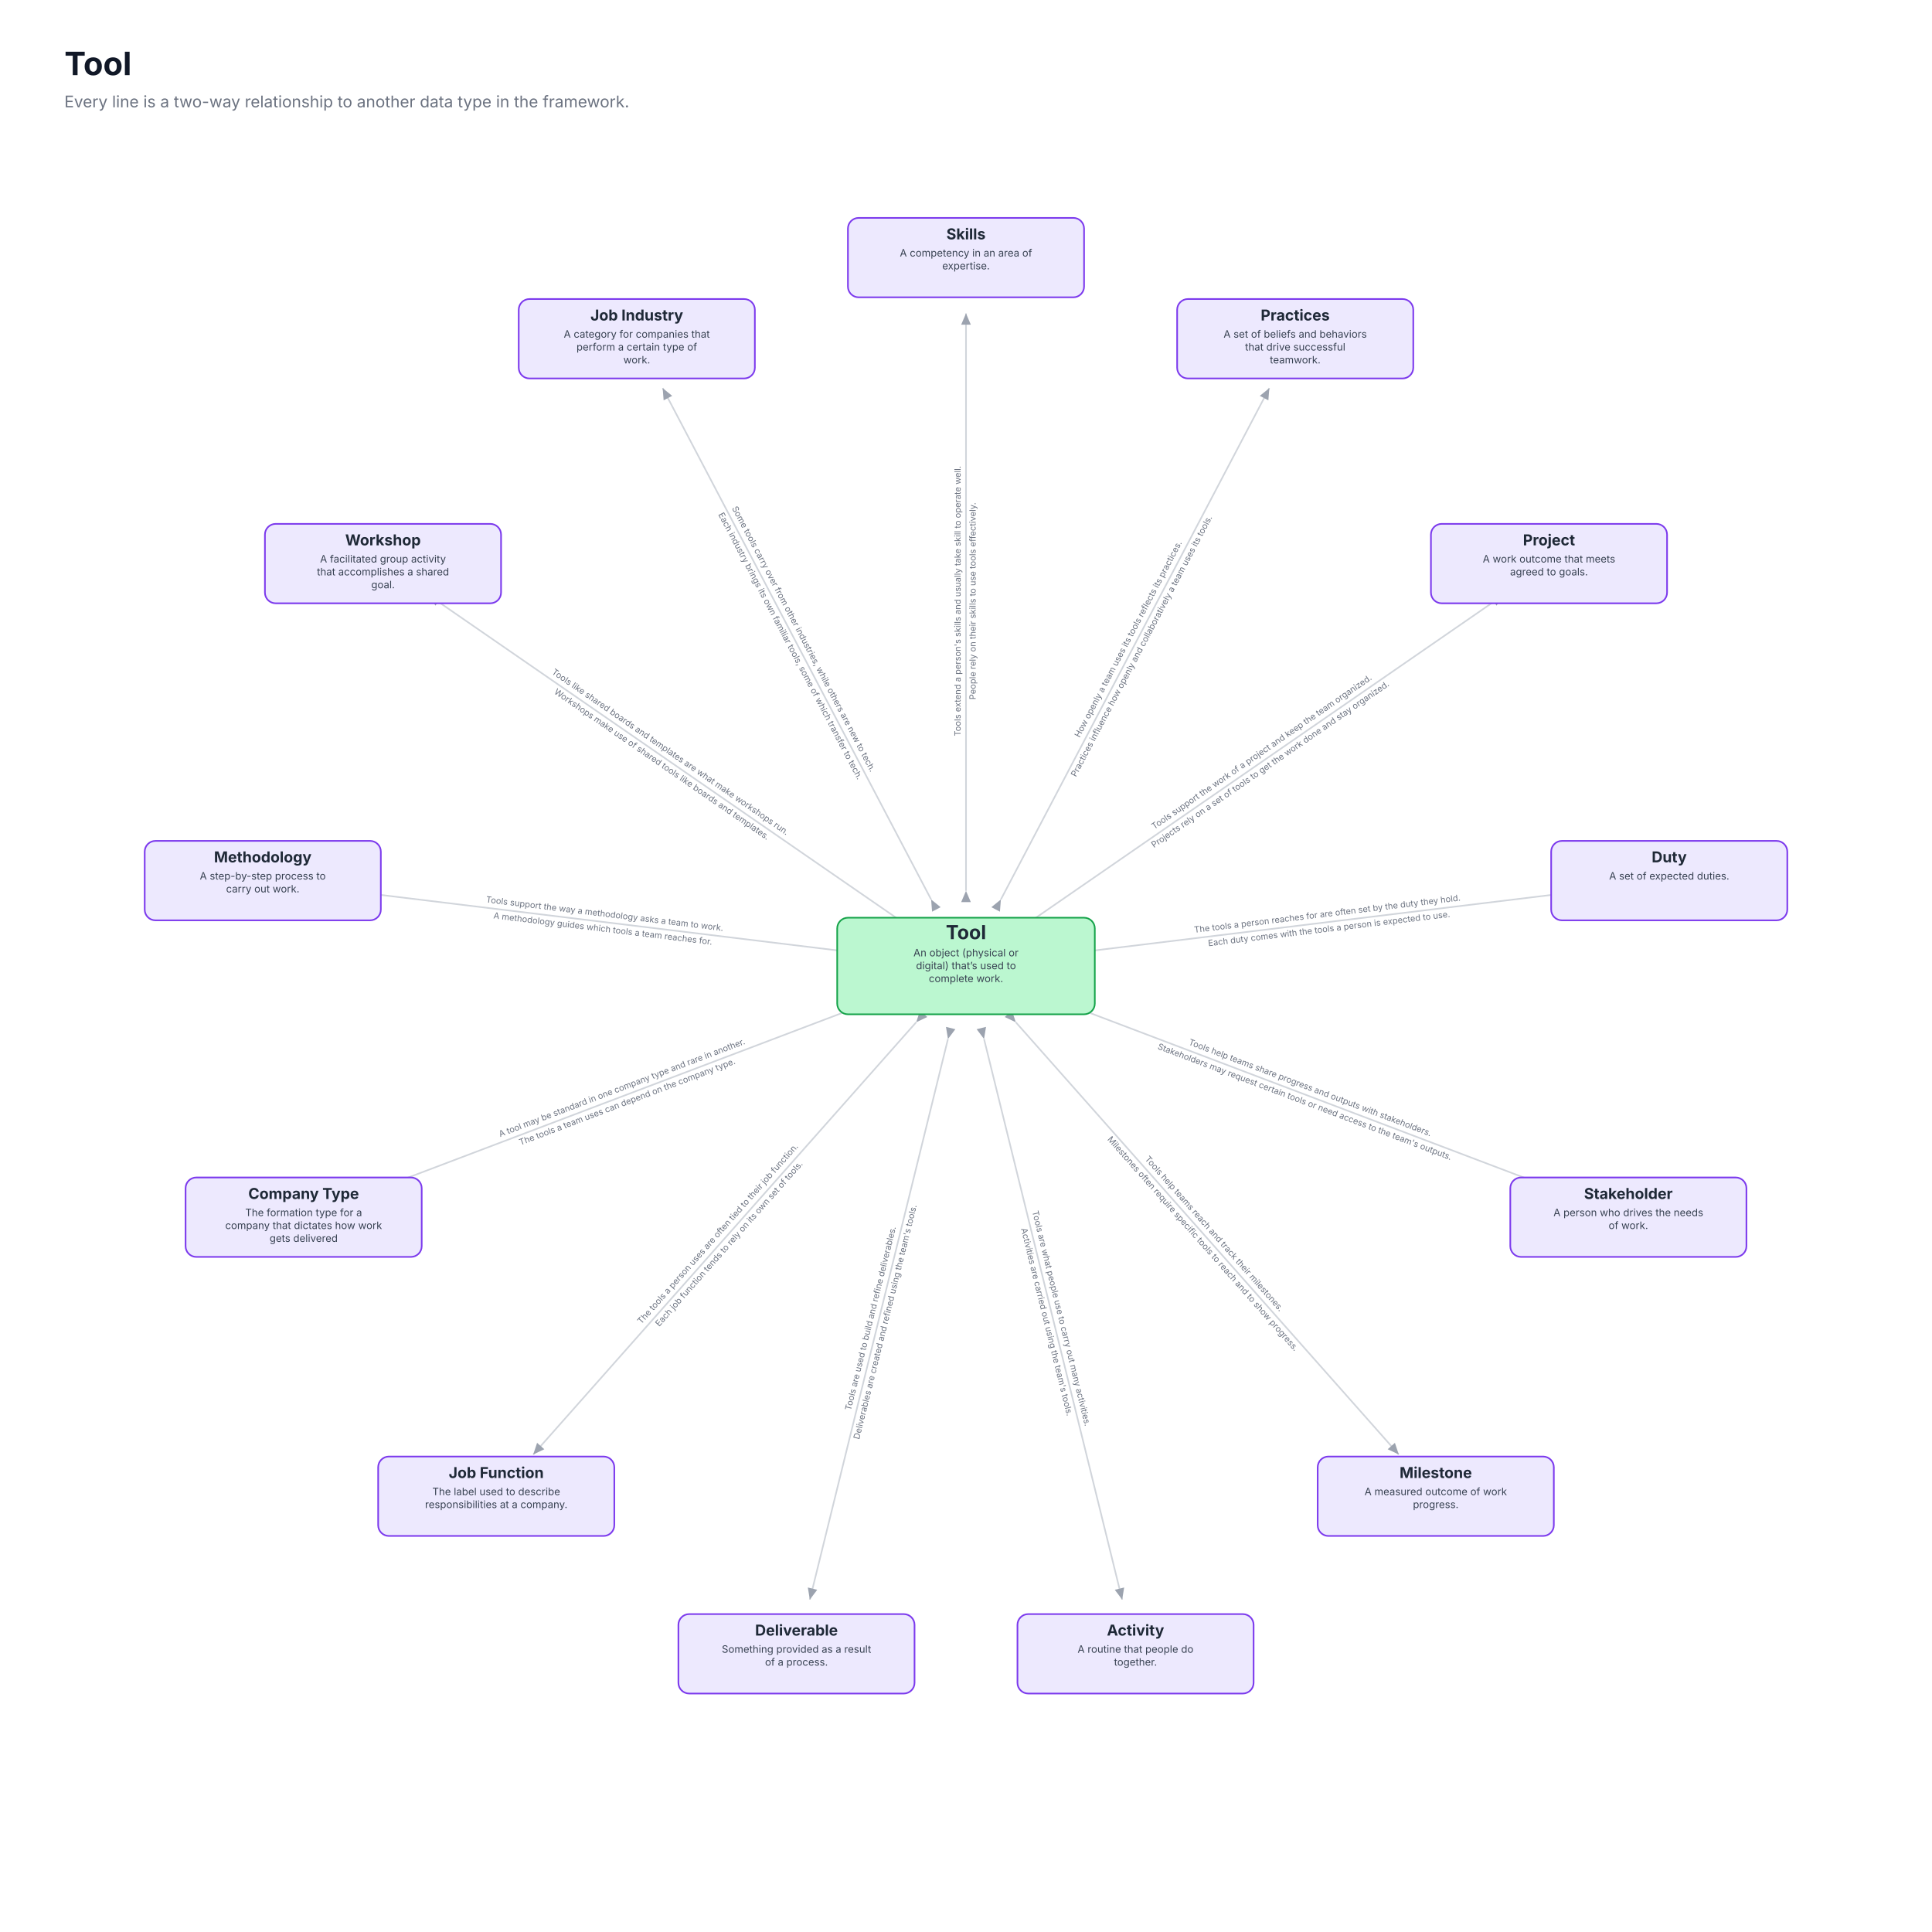
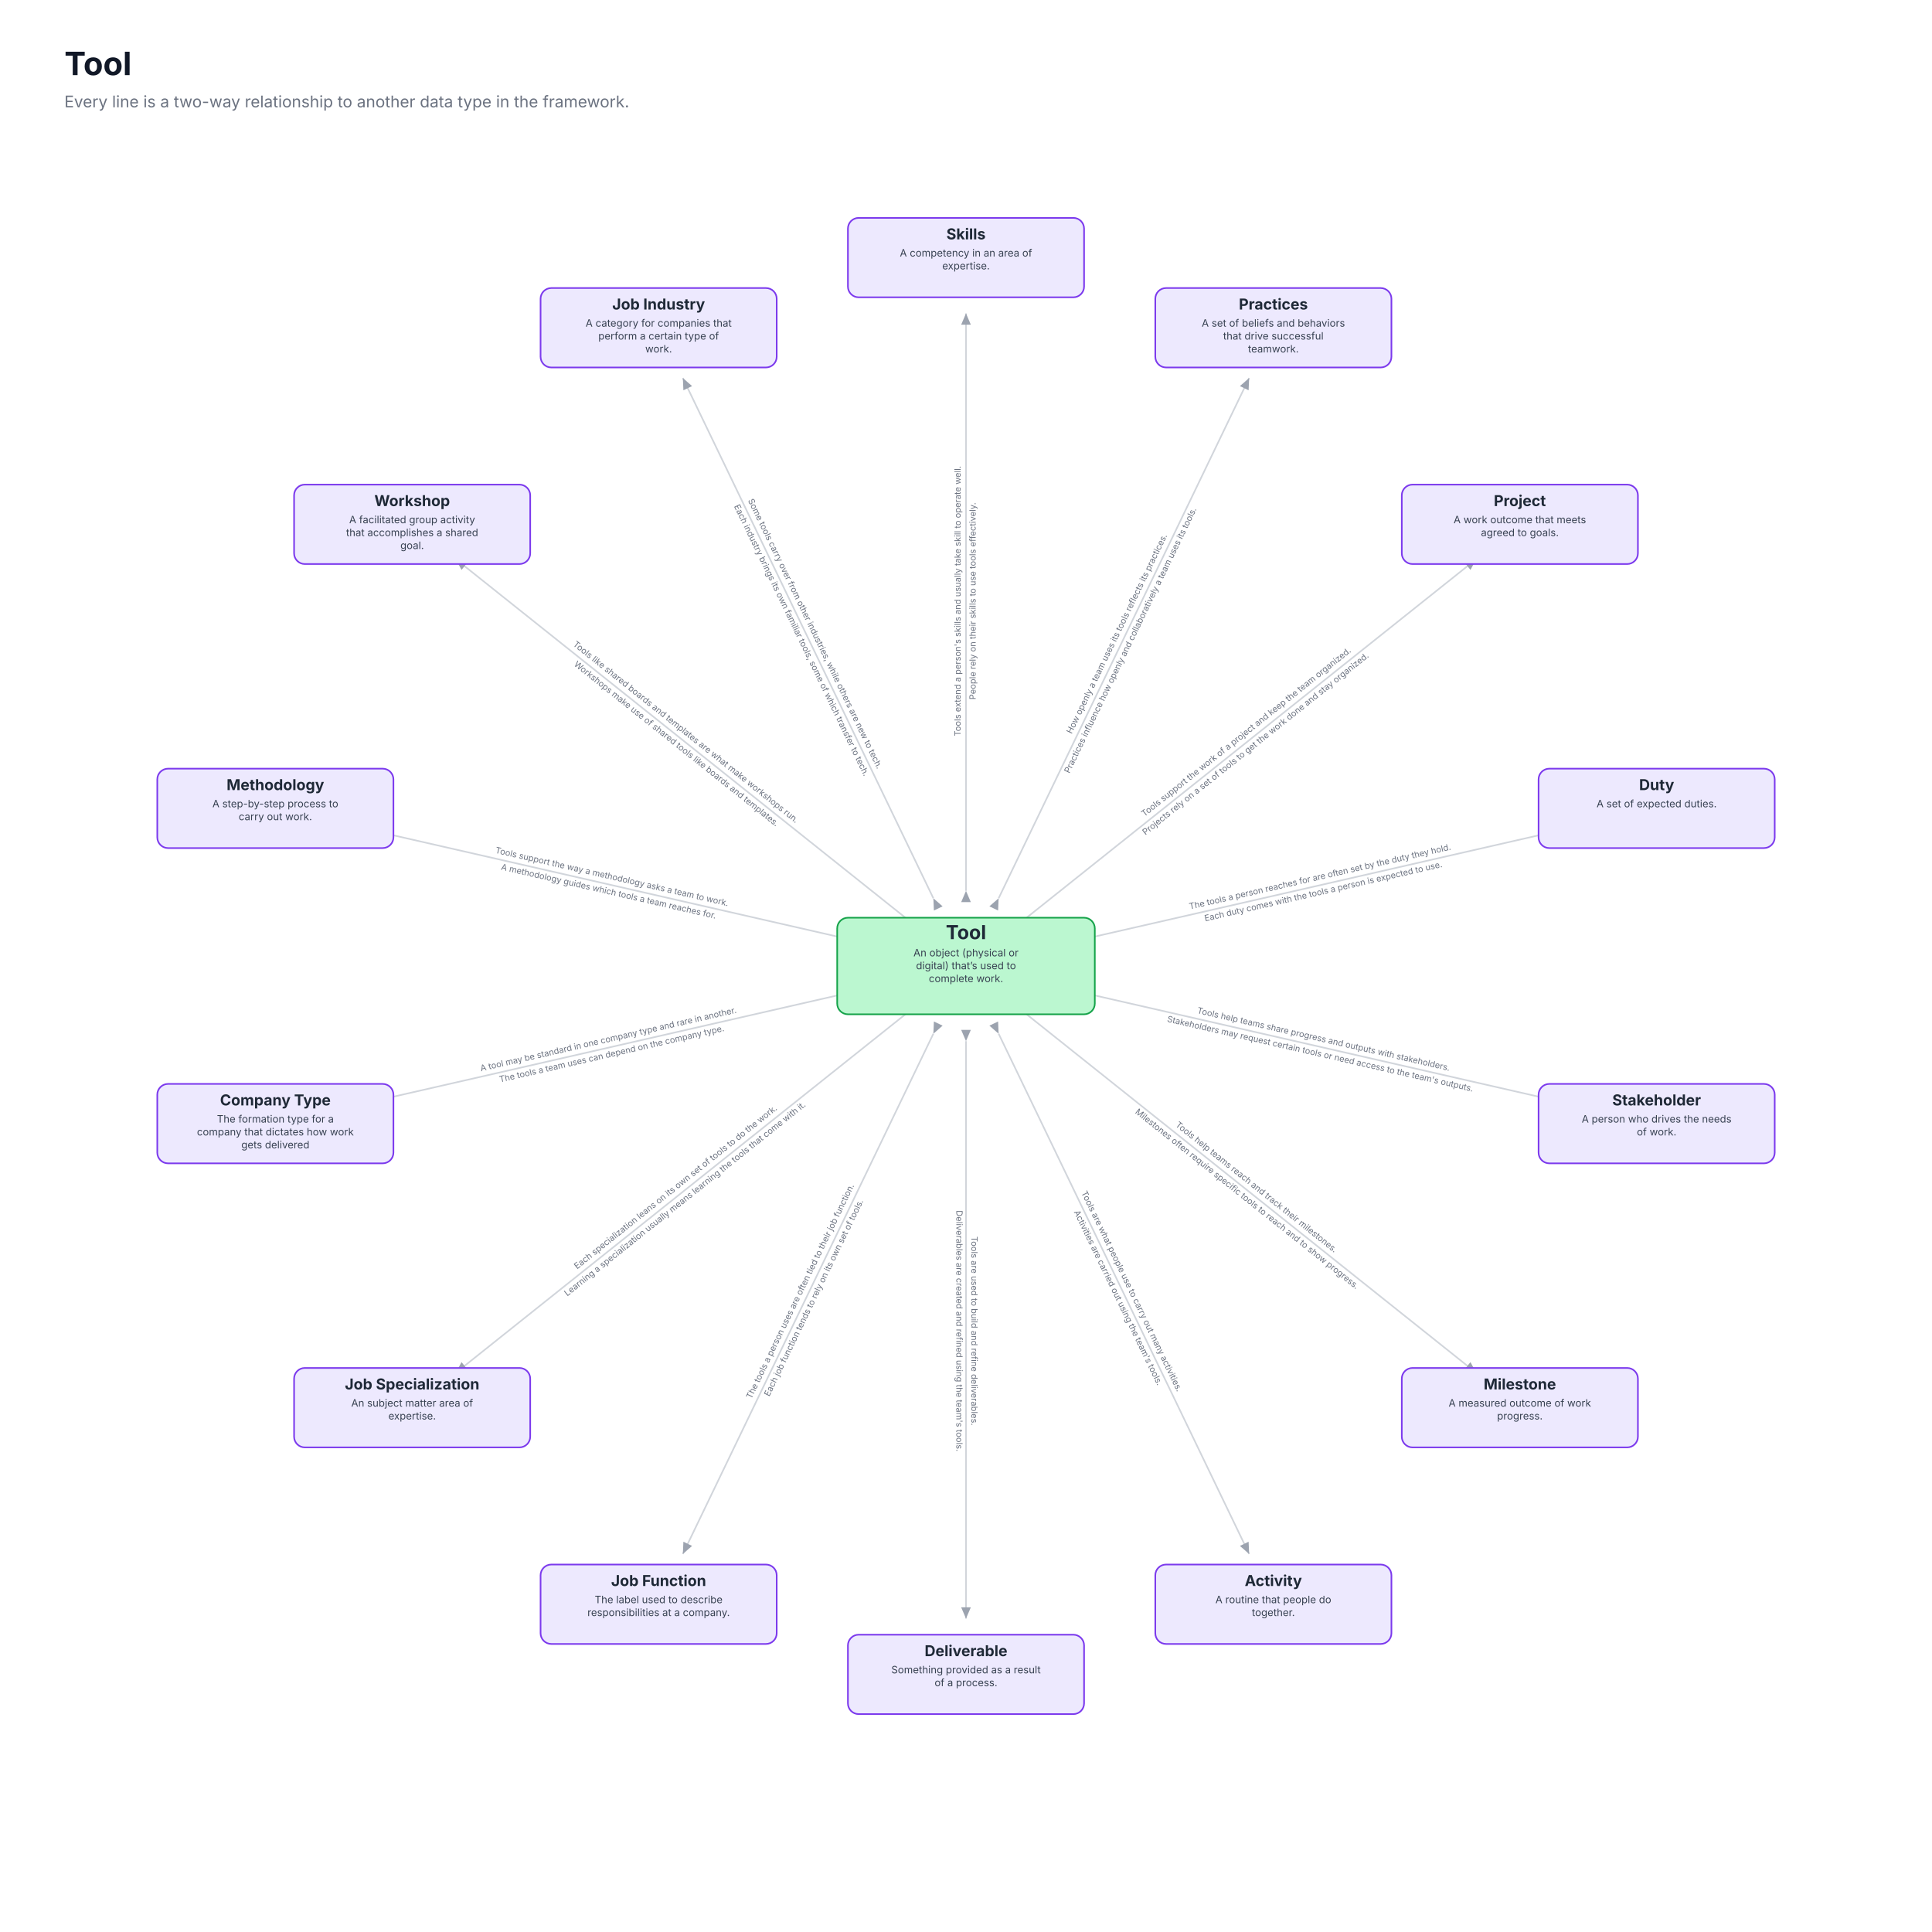
<svg xmlns="http://www.w3.org/2000/svg" viewBox="0 0 1800 1800" role="img" font-family="Inter, ui-sans-serif, system-ui, -apple-system, Segoe UI, Roboto, Arial, sans-serif">
  <rect x="0" y="0" width="1800" height="1800" fill="#ffffff" />
  <text x="60" y="70" font-size="30" font-weight="700" fill="#111827">Tool</text>
  <text x="60" y="100" font-size="15" fill="#6b7280">Every line is a two-way relationship to another data type in the framework.</text>
  <defs>
    <marker id="ah" markerWidth="9" markerHeight="9" refX="7" refY="3" orient="auto">
      <path d="M0,0 L7,3 L0,6 Z" fill="#9ca3af" />
    </marker>
  </defs>
  <line x1="900.0" y1="830.0" x2="900.0" y2="292.0" stroke="#d1d5db" stroke-width="1.5" marker-start="url(#ah)" marker-end="url(#ah)" />
  <g transform="translate(900.0,560.0) rotate(-90.0)">
    <text x="0" y="-5" text-anchor="middle" font-size="8" fill="#6b7280">Tools extend a person's skills and usually take skill to operate well.</text>
    <text x="0" y="9" text-anchor="middle" font-size="8" fill="#6b7280">People rely on their skills to use tools effectively.</text>
  </g>
-   <line x1="932.5" y1="838.0" x2="1182.6" y2="361.6" stroke="#d1d5db" stroke-width="1.5" marker-start="url(#ah)" marker-end="url(#ah)" />
-   <g transform="translate(1058.0,598.9) rotate(-62.3)">
+   <line x1="930.4" y1="836.9" x2="1163.8" y2="352.2" stroke="#d1d5db" stroke-width="1.5" marker-start="url(#ah)" marker-end="url(#ah)" />
+   <g transform="translate(1047.5,593.7) rotate(-64.3)">
    <text x="0" y="-5" text-anchor="middle" font-size="8" fill="#6b7280">How openly a team uses its tools reflects its practices.</text>
    <text x="0" y="9" text-anchor="middle" font-size="8" fill="#6b7280">Practices influence how openly and collaboratively a team uses its tools.</text>
  </g>
-   <line x1="957.6" y1="860.2" x2="1400.4" y2="554.6" stroke="#d1d5db" stroke-width="1.5" marker-start="url(#ah)" marker-end="url(#ah)" />
-   <g transform="translate(1179.8,706.9) rotate(-34.6)">
+   <line x1="954.7" y1="856.4" x2="1375.4" y2="520.9" stroke="#d1d5db" stroke-width="1.5" marker-start="url(#ah)" marker-end="url(#ah)" />
+   <g transform="translate(1165.8,688.0) rotate(-38.6)">
    <text x="0" y="-5" text-anchor="middle" font-size="8" fill="#6b7280">Tools support the work of a project and keep the team organized.</text>
    <text x="0" y="9" text-anchor="middle" font-size="8" fill="#6b7280">Projects rely on a set of tools to get the work done and stay organized.</text>
  </g>
-   <line x1="969.5" y1="891.6" x2="1503.6" y2="826.7" stroke="#d1d5db" stroke-width="1.5" marker-start="url(#ah)" marker-end="url(#ah)" />
-   <g transform="translate(1237.5,859.0) rotate(-6.9)">
+   <line x1="968.2" y1="884.4" x2="1492.8" y2="764.7" stroke="#d1d5db" stroke-width="1.5" marker-start="url(#ah)" marker-end="url(#ah)" />
+   <g transform="translate(1231.5,824.3) rotate(-12.9)">
    <text x="0" y="-5" text-anchor="middle" font-size="8" fill="#6b7280">The tools a person reaches for are often set by the duty they hold.</text>
    <text x="0" y="9" text-anchor="middle" font-size="8" fill="#6b7280">Each duty comes with the tools a person is expected to use.</text>
  </g>
-   <line x1="965.5" y1="924.8" x2="1468.5" y2="1115.6" stroke="#d1d5db" stroke-width="1.5" marker-start="url(#ah)" marker-end="url(#ah)" />
-   <g transform="translate(1217.9,1020.6) rotate(20.8)">
+   <line x1="968.2" y1="915.6" x2="1492.8" y2="1035.3" stroke="#d1d5db" stroke-width="1.5" marker-start="url(#ah)" marker-end="url(#ah)" />
+   <g transform="translate(1231.5,975.7) rotate(12.9)">
    <text x="0" y="-5" text-anchor="middle" font-size="8" fill="#6b7280">Tools help teams share progress and outputs with stakeholders.</text>
    <text x="0" y="9" text-anchor="middle" font-size="8" fill="#6b7280">Stakeholders may request certain tools or need access to the team's outputs.</text>
  </g>
-   <line x1="946.4" y1="952.4" x2="1303.2" y2="1355.1" stroke="#d1d5db" stroke-width="1.5" marker-start="url(#ah)" marker-end="url(#ah)" />
-   <g transform="translate(1125.5,1154.5) rotate(48.5)">
+   <line x1="954.7" y1="943.6" x2="1375.4" y2="1279.1" stroke="#d1d5db" stroke-width="1.5" marker-start="url(#ah)" marker-end="url(#ah)" />
+   <g transform="translate(1165.8,1112.0) rotate(38.6)">
    <text x="0" y="-5" text-anchor="middle" font-size="8" fill="#6b7280">Tools help teams reach and track their milestones.</text>
    <text x="0" y="9" text-anchor="middle" font-size="8" fill="#6b7280">Milestones often require specific tools to reach and to show progress.</text>
  </g>
-   <line x1="916.8" y1="968.0" x2="1045.5" y2="1490.3" stroke="#d1d5db" stroke-width="1.5" marker-start="url(#ah)" marker-end="url(#ah)" />
-   <g transform="translate(981.4,1230.1) rotate(76.2)">
+   <line x1="930.4" y1="963.1" x2="1163.8" y2="1447.8" stroke="#d1d5db" stroke-width="1.5" marker-start="url(#ah)" marker-end="url(#ah)" />
+   <g transform="translate(1047.5,1206.3) rotate(64.3)">
    <text x="0" y="-5" text-anchor="middle" font-size="8" fill="#6b7280">Tools are what people use to carry out many activities.</text>
    <text x="0" y="9" text-anchor="middle" font-size="8" fill="#6b7280">Activities are carried out using the team's tools.</text>
  </g>
-   <line x1="883.2" y1="968.0" x2="754.5" y2="1490.3" stroke="#d1d5db" stroke-width="1.5" marker-start="url(#ah)" marker-end="url(#ah)" />
-   <g transform="translate(818.6,1230.1) rotate(-76.2)">
+   <line x1="900.0" y1="970.0" x2="900.0" y2="1508.0" stroke="#d1d5db" stroke-width="1.5" marker-start="url(#ah)" marker-end="url(#ah)" />
+   <g transform="translate(900.0,1240.0) rotate(90.0)">
    <text x="0" y="-5" text-anchor="middle" font-size="8" fill="#6b7280">Tools are used to build and refine deliverables.</text>
    <text x="0" y="9" text-anchor="middle" font-size="8" fill="#6b7280">Deliverables are created and refined using the team's tools.</text>
  </g>
-   <line x1="853.6" y1="952.4" x2="496.8" y2="1355.1" stroke="#d1d5db" stroke-width="1.5" marker-start="url(#ah)" marker-end="url(#ah)" />
-   <g transform="translate(674.5,1154.5) rotate(-48.5)">
+   <line x1="869.6" y1="963.1" x2="636.2" y2="1447.8" stroke="#d1d5db" stroke-width="1.5" marker-start="url(#ah)" marker-end="url(#ah)" />
+   <g transform="translate(752.5,1206.3) rotate(-64.3)">
    <text x="0" y="-5" text-anchor="middle" font-size="8" fill="#6b7280">The tools a person uses are often tied to their job function.</text>
    <text x="0" y="9" text-anchor="middle" font-size="8" fill="#6b7280">Each job function tends to rely on its own set of tools.</text>
  </g>
-   <line x1="834.5" y1="924.8" x2="331.5" y2="1115.6" stroke="#d1d5db" stroke-width="1.5" marker-start="url(#ah)" marker-end="url(#ah)" />
-   <g transform="translate(582.1,1020.6) rotate(-20.8)">
+   <line x1="845.3" y1="943.6" x2="424.6" y2="1279.1" stroke="#d1d5db" stroke-width="1.5" marker-start="url(#ah)" marker-end="url(#ah)" />
+   <g transform="translate(634.2,1112.0) rotate(-38.6)">
+     <text x="0" y="-5" text-anchor="middle" font-size="8" fill="#6b7280">Each specialization leans on its own set of tools to do the work.</text>
+     <text x="0" y="9" text-anchor="middle" font-size="8" fill="#6b7280">Learning a specialization usually means learning the tools that come with it.</text>
+   </g>
+   <line x1="831.8" y1="915.6" x2="307.2" y2="1035.3" stroke="#d1d5db" stroke-width="1.5" marker-start="url(#ah)" marker-end="url(#ah)" />
+   <g transform="translate(568.5,975.7) rotate(-12.9)">
    <text x="0" y="-5" text-anchor="middle" font-size="8" fill="#6b7280">A tool may be standard in one company type and rare in another.</text>
    <text x="0" y="9" text-anchor="middle" font-size="8" fill="#6b7280">The tools a team uses can depend on the company type.</text>
  </g>
-   <line x1="830.5" y1="891.6" x2="296.4" y2="826.7" stroke="#d1d5db" stroke-width="1.5" marker-start="url(#ah)" marker-end="url(#ah)" />
-   <g transform="translate(562.5,859.0) rotate(6.9)">
+   <line x1="831.8" y1="884.4" x2="307.2" y2="764.7" stroke="#d1d5db" stroke-width="1.5" marker-start="url(#ah)" marker-end="url(#ah)" />
+   <g transform="translate(568.5,824.3) rotate(12.9)">
    <text x="0" y="-5" text-anchor="middle" font-size="8" fill="#6b7280">Tools support the way a methodology asks a team to work.</text>
    <text x="0" y="9" text-anchor="middle" font-size="8" fill="#6b7280">A methodology guides which tools a team reaches for.</text>
  </g>
-   <line x1="842.4" y1="860.2" x2="399.6" y2="554.6" stroke="#d1d5db" stroke-width="1.5" marker-start="url(#ah)" marker-end="url(#ah)" />
-   <g transform="translate(620.2,706.9) rotate(34.6)">
+   <line x1="845.3" y1="856.4" x2="424.6" y2="520.9" stroke="#d1d5db" stroke-width="1.5" marker-start="url(#ah)" marker-end="url(#ah)" />
+   <g transform="translate(634.2,688.0) rotate(38.6)">
    <text x="0" y="-5" text-anchor="middle" font-size="8" fill="#6b7280">Tools like shared boards and templates are what make workshops run.</text>
    <text x="0" y="9" text-anchor="middle" font-size="8" fill="#6b7280">Workshops make use of shared tools like boards and templates.</text>
  </g>
-   <line x1="867.5" y1="838.0" x2="617.4" y2="361.6" stroke="#d1d5db" stroke-width="1.5" marker-start="url(#ah)" marker-end="url(#ah)" />
-   <g transform="translate(742.0,598.9) rotate(62.3)">
+   <line x1="869.6" y1="836.9" x2="636.2" y2="352.2" stroke="#d1d5db" stroke-width="1.5" marker-start="url(#ah)" marker-end="url(#ah)" />
+   <g transform="translate(752.5,593.7) rotate(64.3)">
    <text x="0" y="-5" text-anchor="middle" font-size="8" fill="#6b7280">Some tools carry over from other industries, while others are new to tech.</text>
    <text x="0" y="9" text-anchor="middle" font-size="8" fill="#6b7280">Each industry brings its own familiar tools, some of which transfer to tech.</text>
  </g>
  <rect x="790" y="203" width="220" height="74" rx="10" fill="#ede9fe" stroke="#7c3aed" stroke-width="1.5" />
  <text x="900" y="223" text-anchor="middle" font-size="14" font-weight="700" fill="#1f2937">Skills</text>
  <text x="900" y="239" text-anchor="middle" font-size="9.5" fill="#374151">A competency in an area of</text>
  <text x="900" y="251" text-anchor="middle" font-size="9.5" fill="#374151">expertise.</text>
-   <rect x="1096.717" y="278.599" width="220" height="74" rx="10" fill="#ede9fe" stroke="#7c3aed" stroke-width="1.5" />
-   <text x="1206.717" y="298.599" text-anchor="middle" font-size="14" font-weight="700" fill="#1f2937">Practices</text>
-   <text x="1206.717" y="314.599" text-anchor="middle" font-size="9.5" fill="#374151">A set of beliefs and behaviors</text>
-   <text x="1206.717" y="326.599" text-anchor="middle" font-size="9.5" fill="#374151">that drive successful</text>
-   <text x="1206.717" y="338.599" text-anchor="middle" font-size="9.5" fill="#374151">teamwork.</text>
-   <rect x="1333.169" y="488.077" width="220" height="74" rx="10" fill="#ede9fe" stroke="#7c3aed" stroke-width="1.5" />
-   <text x="1443.169" y="508.077" text-anchor="middle" font-size="14" font-weight="700" fill="#1f2937">Project</text>
-   <text x="1443.169" y="524.077" text-anchor="middle" font-size="9.5" fill="#374151">A work outcome that meets</text>
-   <text x="1443.169" y="536.077" text-anchor="middle" font-size="9.5" fill="#374151">agreed to goals.</text>
-   <rect x="1445.188" y="783.446" width="220" height="74" rx="10" fill="#ede9fe" stroke="#7c3aed" stroke-width="1.5" />
-   <text x="1555.188" y="803.446" text-anchor="middle" font-size="14" font-weight="700" fill="#1f2937">Duty</text>
-   <text x="1555.188" y="819.446" text-anchor="middle" font-size="9.5" fill="#374151">A set of expected duties.</text>
-   <rect x="1407.111" y="1097.039" width="220" height="74" rx="10" fill="#ede9fe" stroke="#7c3aed" stroke-width="1.5" />
-   <text x="1517.111" y="1117.039" text-anchor="middle" font-size="14" font-weight="700" fill="#1f2937">Stakeholder</text>
-   <text x="1517.111" y="1133.039" text-anchor="middle" font-size="9.5" fill="#374151">A person who drives the needs</text>
-   <text x="1517.111" y="1145.039" text-anchor="middle" font-size="9.5" fill="#374151">of work.</text>
-   <rect x="1227.661" y="1357.017" width="220" height="74" rx="10" fill="#ede9fe" stroke="#7c3aed" stroke-width="1.5" />
-   <text x="1337.661" y="1377.017" text-anchor="middle" font-size="14" font-weight="700" fill="#1f2937">Milestone</text>
-   <text x="1337.661" y="1393.017" text-anchor="middle" font-size="9.5" fill="#374151">A measured outcome of work</text>
-   <text x="1337.661" y="1405.017" text-anchor="middle" font-size="9.5" fill="#374151">progress.</text>
-   <rect x="947.948" y="1503.822" width="220" height="74" rx="10" fill="#ede9fe" stroke="#7c3aed" stroke-width="1.5" />
-   <text x="1057.948" y="1523.822" text-anchor="middle" font-size="14" font-weight="700" fill="#1f2937">Activity</text>
-   <text x="1057.948" y="1539.822" text-anchor="middle" font-size="9.5" fill="#374151">A routine that people do</text>
-   <text x="1057.948" y="1551.822" text-anchor="middle" font-size="9.5" fill="#374151">together.</text>
-   <rect x="632.052" y="1503.822" width="220" height="74" rx="10" fill="#ede9fe" stroke="#7c3aed" stroke-width="1.5" />
-   <text x="742.052" y="1523.822" text-anchor="middle" font-size="14" font-weight="700" fill="#1f2937">Deliverable</text>
-   <text x="742.052" y="1539.822" text-anchor="middle" font-size="9.5" fill="#374151">Something provided as a result</text>
-   <text x="742.052" y="1551.822" text-anchor="middle" font-size="9.5" fill="#374151">of a process.</text>
-   <rect x="352.339" y="1357.017" width="220" height="74" rx="10" fill="#ede9fe" stroke="#7c3aed" stroke-width="1.5" />
-   <text x="462.339" y="1377.017" text-anchor="middle" font-size="14" font-weight="700" fill="#1f2937">Job Function</text>
-   <text x="462.339" y="1393.017" text-anchor="middle" font-size="9.5" fill="#374151">The label used to describe</text>
-   <text x="462.339" y="1405.017" text-anchor="middle" font-size="9.5" fill="#374151">responsibilities at a company.</text>
-   <rect x="172.889" y="1097.039" width="220" height="74" rx="10" fill="#ede9fe" stroke="#7c3aed" stroke-width="1.5" />
-   <text x="282.889" y="1117.039" text-anchor="middle" font-size="14" font-weight="700" fill="#1f2937">Company Type</text>
-   <text x="282.889" y="1133.039" text-anchor="middle" font-size="9.5" fill="#374151">The formation type for a</text>
-   <text x="282.889" y="1145.039" text-anchor="middle" font-size="9.5" fill="#374151">company that dictates how work</text>
-   <text x="282.889" y="1157.039" text-anchor="middle" font-size="9.5" fill="#374151">gets delivered</text>
-   <rect x="134.812" y="783.446" width="220" height="74" rx="10" fill="#ede9fe" stroke="#7c3aed" stroke-width="1.5" />
-   <text x="244.812" y="803.446" text-anchor="middle" font-size="14" font-weight="700" fill="#1f2937">Methodology</text>
-   <text x="244.812" y="819.446" text-anchor="middle" font-size="9.5" fill="#374151">A step-by-step process to</text>
-   <text x="244.812" y="831.446" text-anchor="middle" font-size="9.5" fill="#374151">carry out work.</text>
-   <rect x="246.831" y="488.077" width="220" height="74" rx="10" fill="#ede9fe" stroke="#7c3aed" stroke-width="1.5" />
-   <text x="356.831" y="508.077" text-anchor="middle" font-size="14" font-weight="700" fill="#1f2937">Workshop</text>
-   <text x="356.831" y="524.077" text-anchor="middle" font-size="9.5" fill="#374151">A facilitated group activity</text>
-   <text x="356.831" y="536.077" text-anchor="middle" font-size="9.5" fill="#374151">that accomplishes a shared</text>
-   <text x="356.831" y="548.077" text-anchor="middle" font-size="9.5" fill="#374151">goal.</text>
-   <rect x="483.283" y="278.599" width="220" height="74" rx="10" fill="#ede9fe" stroke="#7c3aed" stroke-width="1.5" />
-   <text x="593.283" y="298.599" text-anchor="middle" font-size="14" font-weight="700" fill="#1f2937">Job Industry</text>
-   <text x="593.283" y="314.599" text-anchor="middle" font-size="9.5" fill="#374151">A category for companies that</text>
-   <text x="593.283" y="326.599" text-anchor="middle" font-size="9.5" fill="#374151">perform a certain type of</text>
-   <text x="593.283" y="338.599" text-anchor="middle" font-size="9.5" fill="#374151">work.</text>
+   <rect x="1076.363" y="268.361" width="220" height="74" rx="10" fill="#ede9fe" stroke="#7c3aed" stroke-width="1.5" />
+   <text x="1186.363" y="288.361" text-anchor="middle" font-size="14" font-weight="700" fill="#1f2937">Practices</text>
+   <text x="1186.363" y="304.361" text-anchor="middle" font-size="9.5" fill="#374151">A set of beliefs and behaviors</text>
+   <text x="1186.363" y="316.361" text-anchor="middle" font-size="9.5" fill="#374151">that drive successful</text>
+   <text x="1186.363" y="328.361" text-anchor="middle" font-size="9.5" fill="#374151">teamwork.</text>
+   <rect x="1306.009" y="451.497" width="220" height="74" rx="10" fill="#ede9fe" stroke="#7c3aed" stroke-width="1.5" />
+   <text x="1416.009" y="471.497" text-anchor="middle" font-size="14" font-weight="700" fill="#1f2937">Project</text>
+   <text x="1416.009" y="487.497" text-anchor="middle" font-size="9.5" fill="#374151">A work outcome that meets</text>
+   <text x="1416.009" y="499.497" text-anchor="middle" font-size="9.5" fill="#374151">agreed to goals.</text>
+   <rect x="1433.452" y="716.136" width="220" height="74" rx="10" fill="#ede9fe" stroke="#7c3aed" stroke-width="1.5" />
+   <text x="1543.452" y="736.136" text-anchor="middle" font-size="14" font-weight="700" fill="#1f2937">Duty</text>
+   <text x="1543.452" y="752.136" text-anchor="middle" font-size="9.5" fill="#374151">A set of expected duties.</text>
+   <rect x="1433.452" y="1009.864" width="220" height="74" rx="10" fill="#ede9fe" stroke="#7c3aed" stroke-width="1.5" />
+   <text x="1543.452" y="1029.864" text-anchor="middle" font-size="14" font-weight="700" fill="#1f2937">Stakeholder</text>
+   <text x="1543.452" y="1045.864" text-anchor="middle" font-size="9.5" fill="#374151">A person who drives the needs</text>
+   <text x="1543.452" y="1057.864" text-anchor="middle" font-size="9.5" fill="#374151">of work.</text>
+   <rect x="1306.009" y="1274.503" width="220" height="74" rx="10" fill="#ede9fe" stroke="#7c3aed" stroke-width="1.5" />
+   <text x="1416.009" y="1294.503" text-anchor="middle" font-size="14" font-weight="700" fill="#1f2937">Milestone</text>
+   <text x="1416.009" y="1310.503" text-anchor="middle" font-size="9.5" fill="#374151">A measured outcome of work</text>
+   <text x="1416.009" y="1322.503" text-anchor="middle" font-size="9.5" fill="#374151">progress.</text>
+   <rect x="1076.363" y="1457.639" width="220" height="74" rx="10" fill="#ede9fe" stroke="#7c3aed" stroke-width="1.5" />
+   <text x="1186.363" y="1477.639" text-anchor="middle" font-size="14" font-weight="700" fill="#1f2937">Activity</text>
+   <text x="1186.363" y="1493.639" text-anchor="middle" font-size="9.5" fill="#374151">A routine that people do</text>
+   <text x="1186.363" y="1505.639" text-anchor="middle" font-size="9.5" fill="#374151">together.</text>
+   <rect x="790" y="1523" width="220" height="74" rx="10" fill="#ede9fe" stroke="#7c3aed" stroke-width="1.5" />
+   <text x="900" y="1543" text-anchor="middle" font-size="14" font-weight="700" fill="#1f2937">Deliverable</text>
+   <text x="900" y="1559" text-anchor="middle" font-size="9.5" fill="#374151">Something provided as a result</text>
+   <text x="900" y="1571" text-anchor="middle" font-size="9.5" fill="#374151">of a process.</text>
+   <rect x="503.637" y="1457.639" width="220" height="74" rx="10" fill="#ede9fe" stroke="#7c3aed" stroke-width="1.5" />
+   <text x="613.637" y="1477.639" text-anchor="middle" font-size="14" font-weight="700" fill="#1f2937">Job Function</text>
+   <text x="613.637" y="1493.639" text-anchor="middle" font-size="9.5" fill="#374151">The label used to describe</text>
+   <text x="613.637" y="1505.639" text-anchor="middle" font-size="9.5" fill="#374151">responsibilities at a company.</text>
+   <rect x="273.991" y="1274.503" width="220" height="74" rx="10" fill="#ede9fe" stroke="#7c3aed" stroke-width="1.5" />
+   <text x="383.991" y="1294.503" text-anchor="middle" font-size="14" font-weight="700" fill="#1f2937">Job Specialization</text>
+   <text x="383.991" y="1310.503" text-anchor="middle" font-size="9.5" fill="#374151">An subject matter area of</text>
+   <text x="383.991" y="1322.503" text-anchor="middle" font-size="9.5" fill="#374151">expertise.</text>
+   <rect x="146.548" y="1009.864" width="220" height="74" rx="10" fill="#ede9fe" stroke="#7c3aed" stroke-width="1.5" />
+   <text x="256.548" y="1029.864" text-anchor="middle" font-size="14" font-weight="700" fill="#1f2937">Company Type</text>
+   <text x="256.548" y="1045.864" text-anchor="middle" font-size="9.5" fill="#374151">The formation type for a</text>
+   <text x="256.548" y="1057.864" text-anchor="middle" font-size="9.5" fill="#374151">company that dictates how work</text>
+   <text x="256.548" y="1069.864" text-anchor="middle" font-size="9.5" fill="#374151">gets delivered</text>
+   <rect x="146.548" y="716.136" width="220" height="74" rx="10" fill="#ede9fe" stroke="#7c3aed" stroke-width="1.5" />
+   <text x="256.548" y="736.136" text-anchor="middle" font-size="14" font-weight="700" fill="#1f2937">Methodology</text>
+   <text x="256.548" y="752.136" text-anchor="middle" font-size="9.5" fill="#374151">A step-by-step process to</text>
+   <text x="256.548" y="764.136" text-anchor="middle" font-size="9.5" fill="#374151">carry out work.</text>
+   <rect x="273.991" y="451.497" width="220" height="74" rx="10" fill="#ede9fe" stroke="#7c3aed" stroke-width="1.5" />
+   <text x="383.991" y="471.497" text-anchor="middle" font-size="14" font-weight="700" fill="#1f2937">Workshop</text>
+   <text x="383.991" y="487.497" text-anchor="middle" font-size="9.5" fill="#374151">A facilitated group activity</text>
+   <text x="383.991" y="499.497" text-anchor="middle" font-size="9.5" fill="#374151">that accomplishes a shared</text>
+   <text x="383.991" y="511.497" text-anchor="middle" font-size="9.5" fill="#374151">goal.</text>
+   <rect x="503.637" y="268.361" width="220" height="74" rx="10" fill="#ede9fe" stroke="#7c3aed" stroke-width="1.5" />
+   <text x="613.637" y="288.361" text-anchor="middle" font-size="14" font-weight="700" fill="#1f2937">Job Industry</text>
+   <text x="613.637" y="304.361" text-anchor="middle" font-size="9.5" fill="#374151">A category for companies that</text>
+   <text x="613.637" y="316.361" text-anchor="middle" font-size="9.5" fill="#374151">perform a certain type of</text>
+   <text x="613.637" y="328.361" text-anchor="middle" font-size="9.5" fill="#374151">work.</text>
  <rect x="780" y="855" width="240" height="90" rx="10" fill="#bbf7d0" stroke="#16a34a" stroke-width="1.5" />
  <text x="900" y="875" text-anchor="middle" font-size="18" font-weight="700" fill="#1f2937">Tool</text>
  <text x="900" y="891" text-anchor="middle" font-size="9.5" fill="#374151">An object (physical or</text>
  <text x="900" y="903" text-anchor="middle" font-size="9.5" fill="#374151">digital) that’s used to</text>
  <text x="900" y="915" text-anchor="middle" font-size="9.5" fill="#374151">complete work.</text>
</svg>
